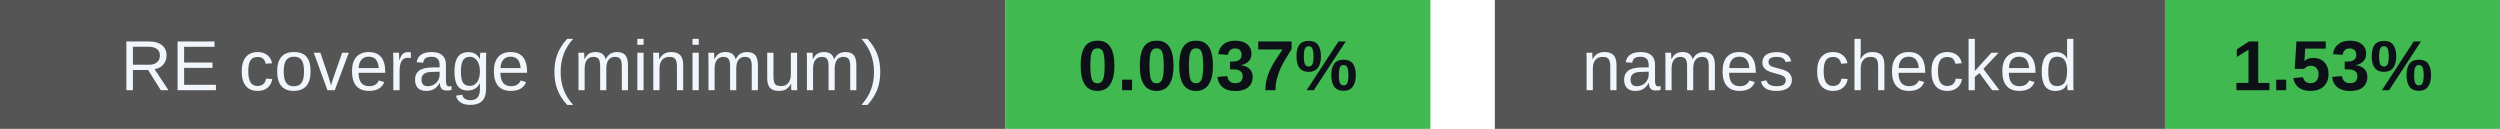
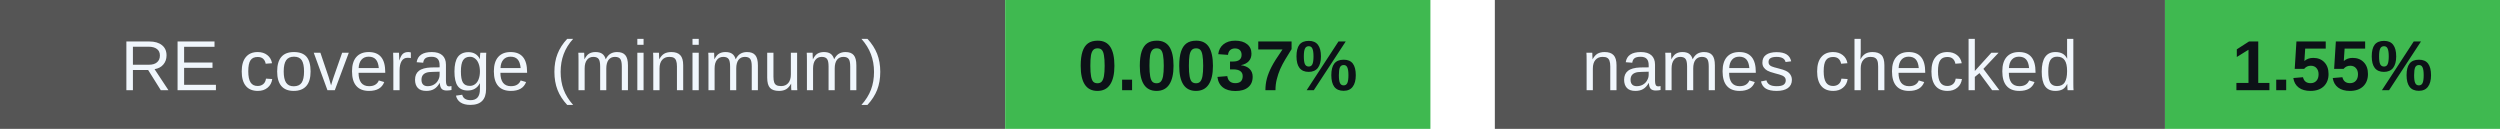
<svg xmlns="http://www.w3.org/2000/svg" width="388" height="20" viewBox="0 0 388 20" role="img" aria-labelledby="badges-title badges-desc">
  <g font-family="-apple-system,BlinkMacSystemFont,Segoe UI,Arial,sans-serif" font-size="11">
    <rect x="0" y="0" width="156" height="20" rx="0" fill="#555" />
    <rect x="156" y="0" width="66" height="20" rx="0" fill="#3fb950" />
    <text x="78.0" y="14" font-size="11" font-weight="500" fill="#f0f6fc" text-anchor="middle">RE coverage (minimum)</text>
    <text x="189.0" y="14" font-size="11" font-weight="700" fill="#0d1117" text-anchor="middle">0.0037%</text>
    <rect x="232" y="0" width="104" height="20" rx="0" fill="#555" />
    <rect x="336" y="0" width="52" height="20" rx="0" fill="#3fb950" />
    <text x="284.0" y="14" font-size="11" font-weight="500" fill="#f0f6fc" text-anchor="middle">names checked</text>
-     <text x="362.0" y="14" font-size="11" font-weight="700" fill="#0d1117" text-anchor="middle">1.53%</text>
+     <text x="362.0" y="14" font-size="11" font-weight="700" fill="#0d1117" text-anchor="middle">1.55%</text>
  </g>
</svg>
